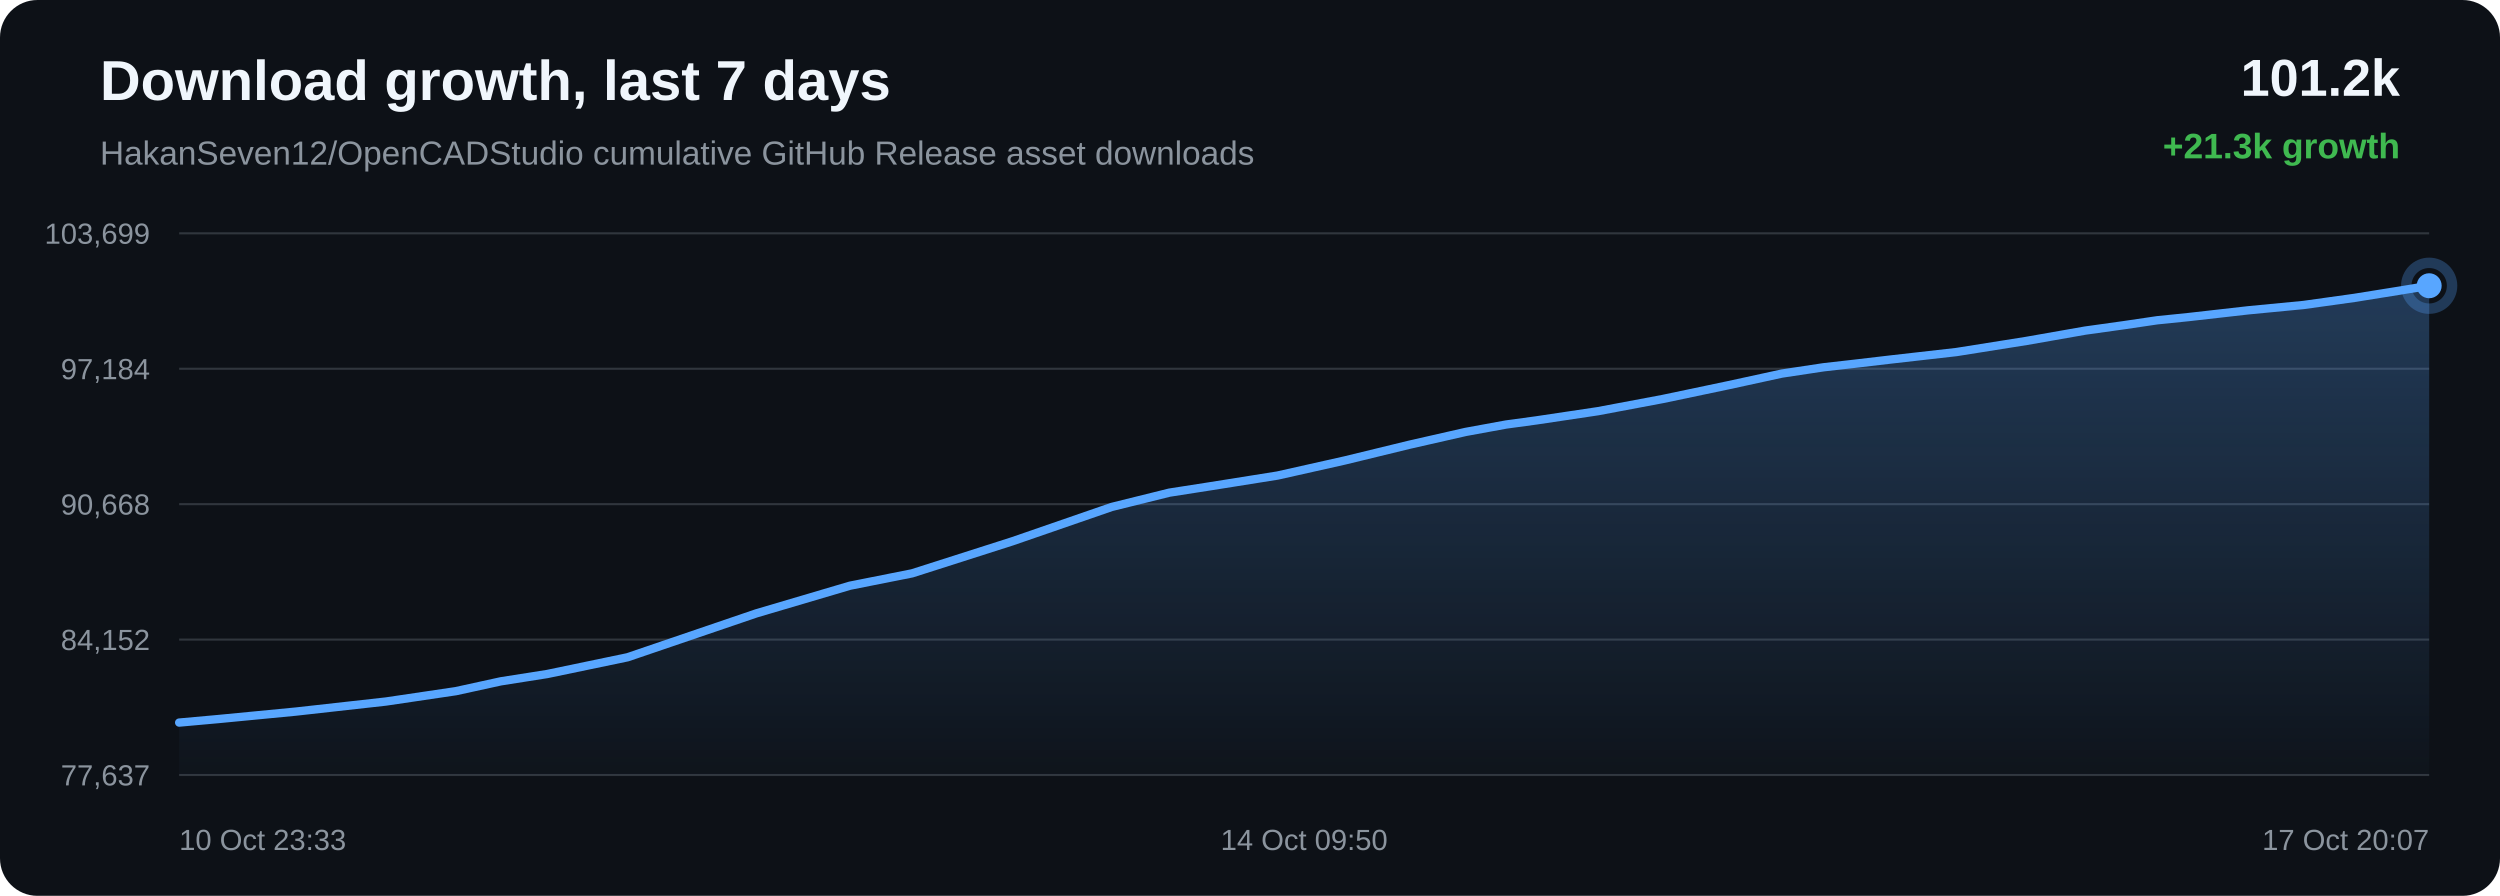
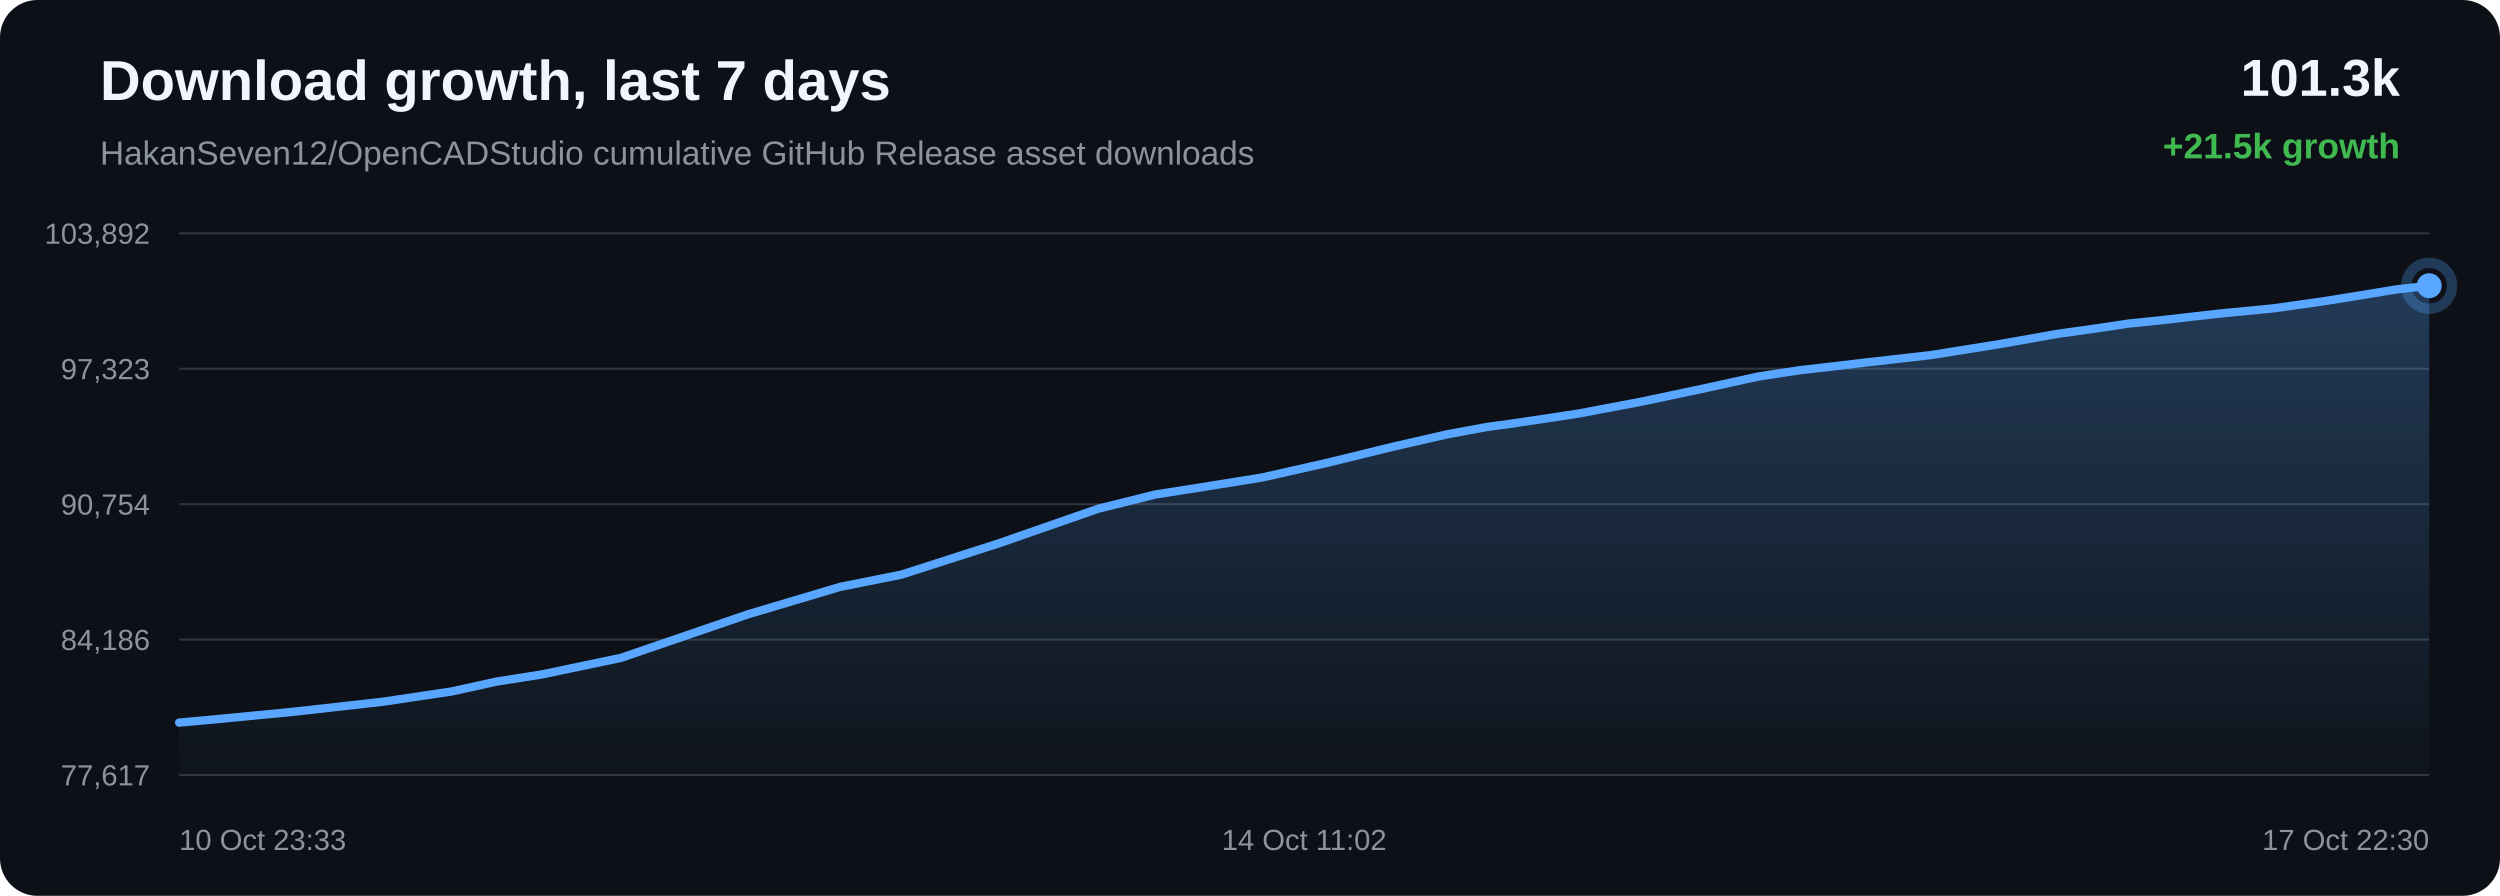
<svg xmlns="http://www.w3.org/2000/svg" width="1200" height="430" viewBox="0 0 1200 430">
  <defs>
    <linearGradient id="area" x1="0" x2="0" y1="0" y2="1">
      <stop offset="0%" stop-color="#58a6ff" stop-opacity="0.28" />
      <stop offset="100%" stop-color="#58a6ff" stop-opacity="0.02" />
    </linearGradient>
  </defs>
  <rect width="100%" height="100%" rx="18" fill="#0d1117" />
  <text x="48" y="48" fill="#f0f6fc" font-family="Arial, sans-serif" font-size="27" font-weight="700">Download growth, last 7 days</text>
  <text x="48" y="79" fill="#8b949e" font-family="Arial, sans-serif" font-size="16">HakanSeven12/OpenCADStudio cumulative GitHub Release asset downloads</text>
-   <text x="1152" y="46" text-anchor="end" fill="#f0f6fc" font-family="Arial, sans-serif" font-size="25" font-weight="700">101.2k</text>
-   <text x="1152" y="76" text-anchor="end" fill="#3fb950" font-family="Arial, sans-serif" font-size="17" font-weight="700">+21.3k growth</text>
+   <text x="1152" y="46" text-anchor="end" fill="#f0f6fc" font-family="Arial, sans-serif" font-size="25" font-weight="700">101.3k</text>
+   <text x="1152" y="76" text-anchor="end" fill="#3fb950" font-family="Arial, sans-serif" font-size="17" font-weight="700">+21.5k growth</text>
  <line x1="86" y1="112.00" x2="1166" y2="112.00" stroke="#30363d" stroke-width="1" />
  <line x1="86" y1="177.00" x2="1166" y2="177.00" stroke="#30363d" stroke-width="1" />
  <line x1="86" y1="242.00" x2="1166" y2="242.00" stroke="#30363d" stroke-width="1" />
  <line x1="86" y1="307.00" x2="1166" y2="307.00" stroke="#30363d" stroke-width="1" />
  <line x1="86" y1="372.00" x2="1166" y2="372.00" stroke="#30363d" stroke-width="1" />
-   <text x="72" y="117.00" text-anchor="end" fill="#8b949e" font-family="Arial, sans-serif" font-size="14">103,699</text>
-   <text x="72" y="182.00" text-anchor="end" fill="#8b949e" font-family="Arial, sans-serif" font-size="14">97,184</text>
-   <text x="72" y="247.00" text-anchor="end" fill="#8b949e" font-family="Arial, sans-serif" font-size="14">90,668</text>
-   <text x="72" y="312.00" text-anchor="end" fill="#8b949e" font-family="Arial, sans-serif" font-size="14">84,152</text>
-   <text x="72" y="377.00" text-anchor="end" fill="#8b949e" font-family="Arial, sans-serif" font-size="14">77,637</text>
-   <path d="M 86.00 346.84 L 104.75 345.15 L 142.02 341.56 L 185.27 336.73 L 218.80 331.76 L 240.42 327.03 L 262.65 323.53 L 301.23 315.49 L 363.00 294.43 L 407.97 281.14 L 437.83 275.20 L 486.00 259.80 L 533.61 243.34 L 561.30 236.47 L 580.91 233.41 L 613.24 228.26 L 645.50 221.02 L 676.58 213.45 L 703.48 207.33 L 722.92 203.77 L 737.46 201.79 L 767.01 197.37 L 798.16 191.51 L 829.86 184.85 L 855.27 179.32 L 875.34 176.29 L 889.08 174.73 L 907.93 172.52 L 939.10 168.98 L 972.82 163.62 L 1000.87 158.69 L 1019.61 156.07 L 1035.45 153.73 L 1050.37 152.21 L 1079.22 148.94 L 1105.66 146.40 L 1130.06 142.99 L 1151.64 139.53 L 1166.00 137.16 L 1166.00 372.00 L 86.00 372.00 Z" fill="url(#area)" />
-   <path d="M 86.00 346.84 L 104.75 345.15 L 142.02 341.56 L 185.27 336.73 L 218.80 331.76 L 240.42 327.03 L 262.65 323.53 L 301.23 315.49 L 363.00 294.43 L 407.97 281.14 L 437.83 275.20 L 486.00 259.80 L 533.61 243.34 L 561.30 236.47 L 580.91 233.41 L 613.24 228.26 L 645.50 221.02 L 676.58 213.45 L 703.48 207.33 L 722.92 203.77 L 737.46 201.79 L 767.01 197.37 L 798.16 191.51 L 829.86 184.85 L 855.27 179.32 L 875.34 176.29 L 889.08 174.73 L 907.93 172.52 L 939.10 168.98 L 972.82 163.62 L 1000.87 158.69 L 1019.61 156.07 L 1035.45 153.73 L 1050.37 152.21 L 1079.22 148.94 L 1105.66 146.40 L 1130.06 142.99 L 1151.64 139.53 L 1166.00 137.16" fill="none" stroke="#58a6ff" stroke-width="4" stroke-linecap="round" stroke-linejoin="round" />
-   <circle cx="1166.00" cy="137.16" r="6" fill="#58a6ff" />
-   <circle cx="1166.00" cy="137.16" r="11" fill="none" stroke="#58a6ff" stroke-opacity="0.28" stroke-width="5" />
+   <text x="72" y="117.00" text-anchor="end" fill="#8b949e" font-family="Arial, sans-serif" font-size="14">103,892</text>
+   <text x="72" y="182.00" text-anchor="end" fill="#8b949e" font-family="Arial, sans-serif" font-size="14">97,323</text>
+   <text x="72" y="247.00" text-anchor="end" fill="#8b949e" font-family="Arial, sans-serif" font-size="14">90,754</text>
+   <text x="72" y="312.00" text-anchor="end" fill="#8b949e" font-family="Arial, sans-serif" font-size="14">84,186</text>
+   <text x="72" y="377.00" text-anchor="end" fill="#8b949e" font-family="Arial, sans-serif" font-size="14">77,617</text>
+   <path d="M 86.00 346.85 L 104.48 345.17 L 141.21 341.61 L 183.85 336.82 L 216.89 331.88 L 238.21 327.19 L 260.12 323.72 L 298.15 315.75 L 359.03 294.87 L 403.35 281.68 L 432.79 275.79 L 480.27 260.51 L 527.19 244.18 L 554.49 237.37 L 573.81 234.34 L 605.68 229.23 L 637.48 222.05 L 668.12 214.54 L 694.63 208.47 L 713.79 204.94 L 728.12 202.97 L 757.25 198.58 L 787.95 192.78 L 819.20 186.17 L 844.24 180.68 L 864.03 177.68 L 877.58 176.13 L 896.15 173.93 L 926.87 170.43 L 960.11 165.11 L 987.76 160.22 L 1006.23 157.63 L 1021.85 155.30 L 1036.55 153.80 L 1064.99 150.55 L 1091.05 148.03 L 1115.09 144.64 L 1136.37 141.22 L 1150.52 138.87 L 1166.00 137.15 L 1166.00 372.00 L 86.00 372.00 Z" fill="url(#area)" />
+   <path d="M 86.00 346.85 L 104.48 345.17 L 141.21 341.61 L 183.85 336.82 L 216.89 331.88 L 238.21 327.19 L 260.12 323.72 L 298.15 315.75 L 359.03 294.87 L 403.35 281.68 L 432.79 275.79 L 480.27 260.51 L 527.19 244.18 L 554.49 237.37 L 573.81 234.34 L 605.68 229.23 L 637.48 222.05 L 668.12 214.54 L 694.63 208.47 L 713.79 204.94 L 728.12 202.97 L 757.25 198.58 L 787.95 192.78 L 819.20 186.17 L 844.24 180.68 L 864.03 177.68 L 877.58 176.13 L 896.15 173.93 L 926.87 170.43 L 960.11 165.11 L 987.76 160.22 L 1006.23 157.63 L 1021.85 155.30 L 1036.55 153.80 L 1064.99 150.55 L 1091.05 148.03 L 1115.09 144.64 L 1136.37 141.22 L 1150.52 138.87 L 1166.00 137.15" fill="none" stroke="#58a6ff" stroke-width="4" stroke-linecap="round" stroke-linejoin="round" />
+   <circle cx="1166.00" cy="137.15" r="6" fill="#58a6ff" />
+   <circle cx="1166.00" cy="137.15" r="11" fill="none" stroke="#58a6ff" stroke-opacity="0.28" stroke-width="5" />
  <text x="86.00" y="408" text-anchor="start" fill="#8b949e" font-family="Arial, sans-serif" font-size="14">10 Oct 23:33</text>
-   <text x="626.00" y="408" text-anchor="middle" fill="#8b949e" font-family="Arial, sans-serif" font-size="14">14 Oct 09:50</text>
-   <text x="1166.00" y="408" text-anchor="end" fill="#8b949e" font-family="Arial, sans-serif" font-size="14">17 Oct 20:07</text>
+   <text x="626.00" y="408" text-anchor="middle" fill="#8b949e" font-family="Arial, sans-serif" font-size="14">14 Oct 11:02</text>
+   <text x="1166.00" y="408" text-anchor="end" fill="#8b949e" font-family="Arial, sans-serif" font-size="14">17 Oct 22:30</text>
</svg>
